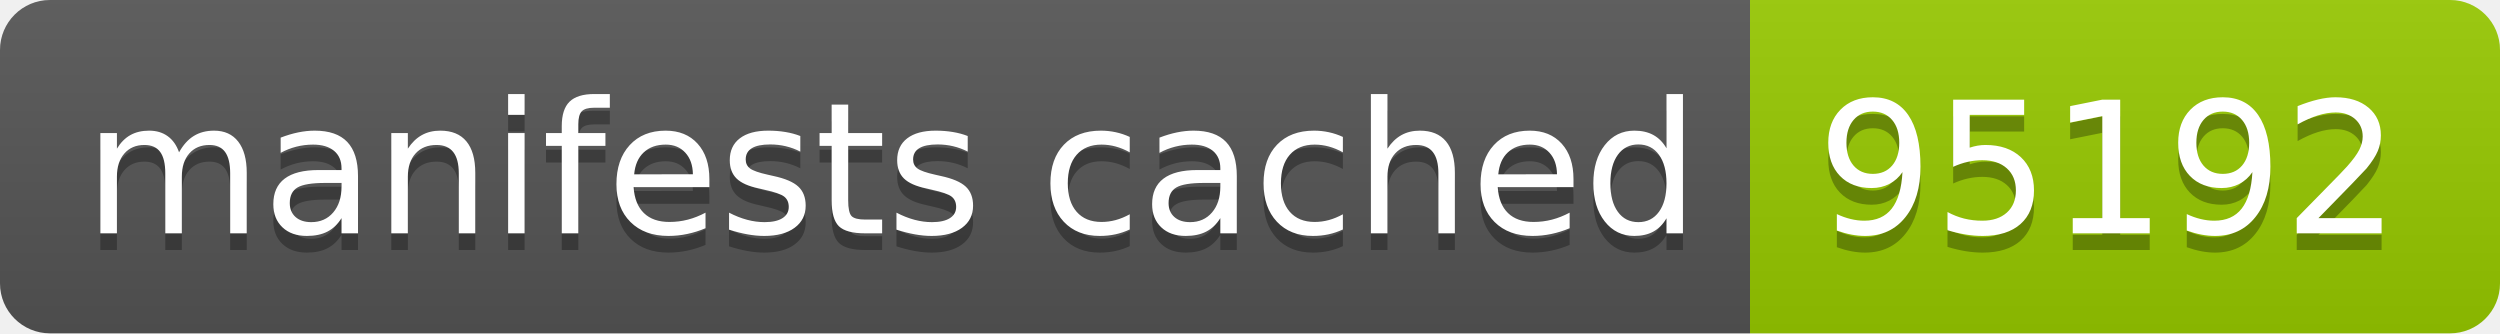
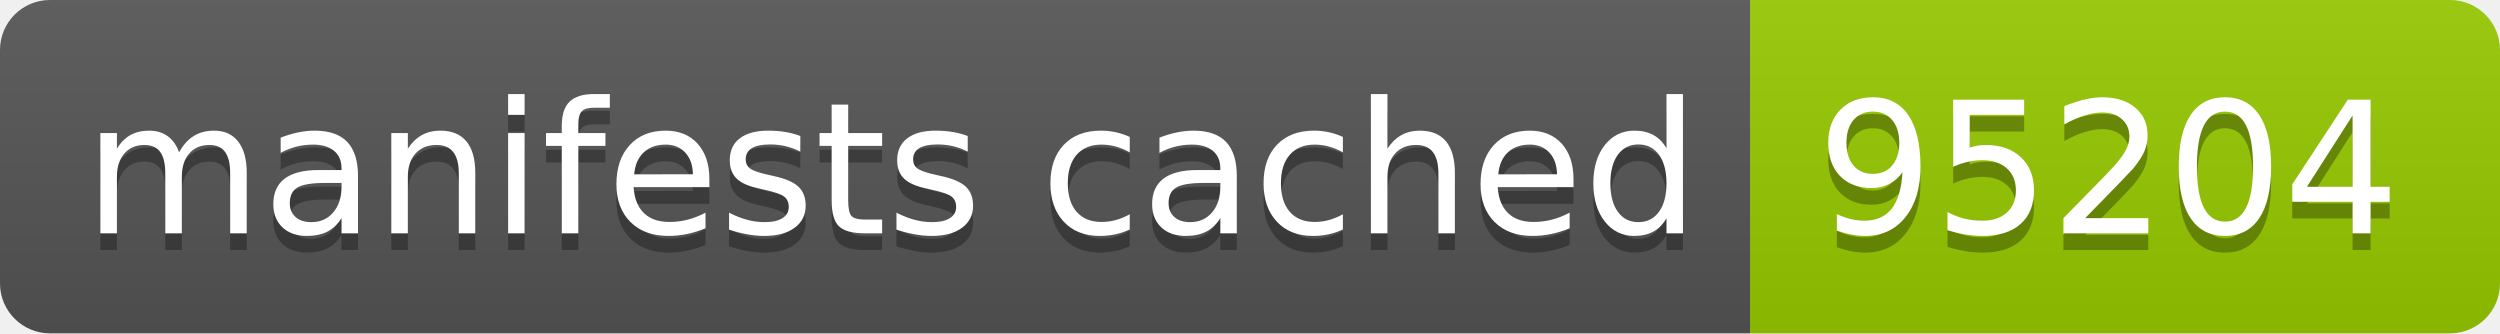
- <svg xmlns="http://www.w3.org/2000/svg" width="150" height="20" role="img" aria-label="manifests cached: 95192">
+ <svg xmlns="http://www.w3.org/2000/svg" width="150" height="20" role="img" aria-label="manifests cached: 95204">
  <linearGradient id="s" x2="0" y2="100%">
    <stop offset="0" stop-color="#bbb" stop-opacity=".1" />
    <stop offset="1" stop-opacity=".1" />
  </linearGradient>
  <clipPath id="r">
    <rect width="150" height="20" rx="3" fill="#fff" />
  </clipPath>
  <g clip-path="url(#r)">
    <rect width="105" height="20" fill="#555" />
    <rect x="105" width="45" height="20" fill="#97ca00" />
    <rect width="150" height="20" fill="url(#s)" />
  </g>
  <g fill="#fff" text-anchor="middle" font-family="Verdana,Geneva,DejaVu Sans,sans-serif" text-rendering="geometricPrecision" font-size="110">
    <text aria-hidden="true" x="535" y="150" fill="#010101" fill-opacity=".3" transform="scale(.1)" textLength="950">manifests cached</text>
    <text x="535" y="140" transform="scale(.1)" fill="#fff" textLength="950">manifests cached</text>
-     <text aria-hidden="true" x="1265" y="150" fill="#010101" fill-opacity=".3" transform="scale(.1)" textLength="350">95192</text>
-     <text x="1265" y="140" transform="scale(.1)" fill="#fff" textLength="350">95192</text>
+     <text aria-hidden="true" x="1265" y="150" fill="#010101" fill-opacity=".3" transform="scale(.1)" textLength="350">95204</text>
+     <text x="1265" y="140" transform="scale(.1)" fill="#fff" textLength="350">95204</text>
  </g>
</svg>
